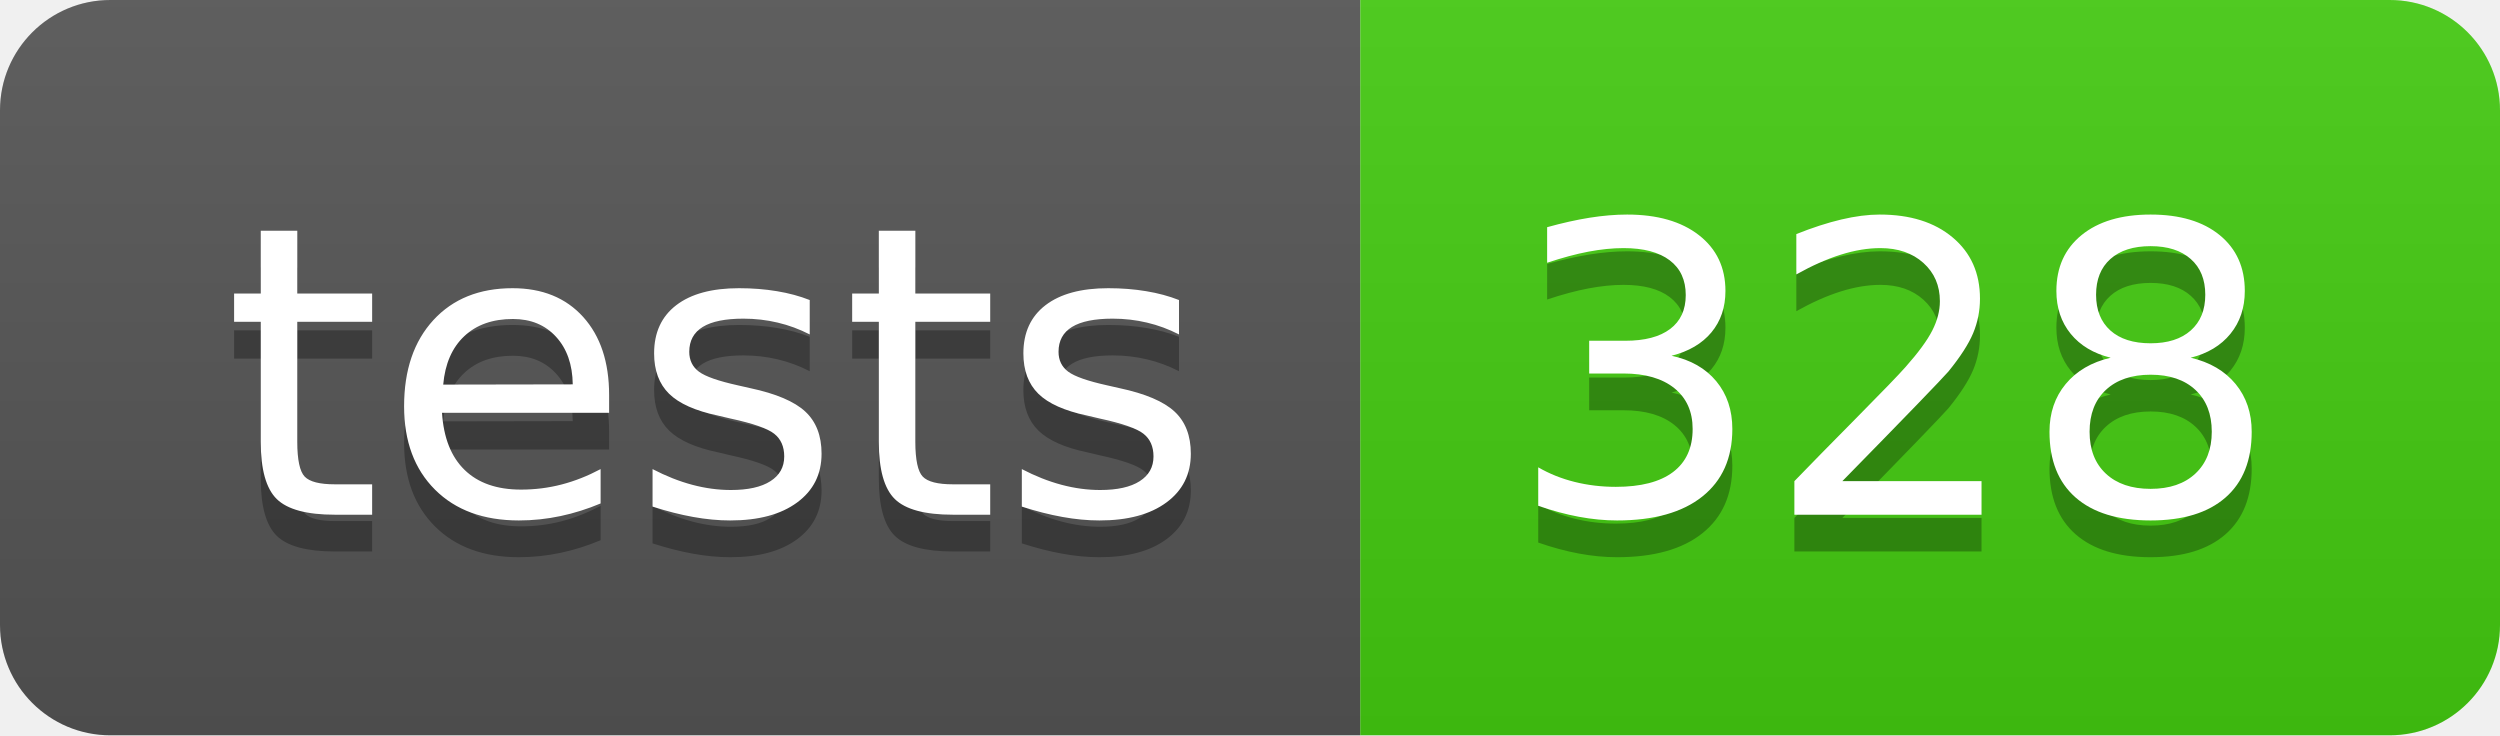
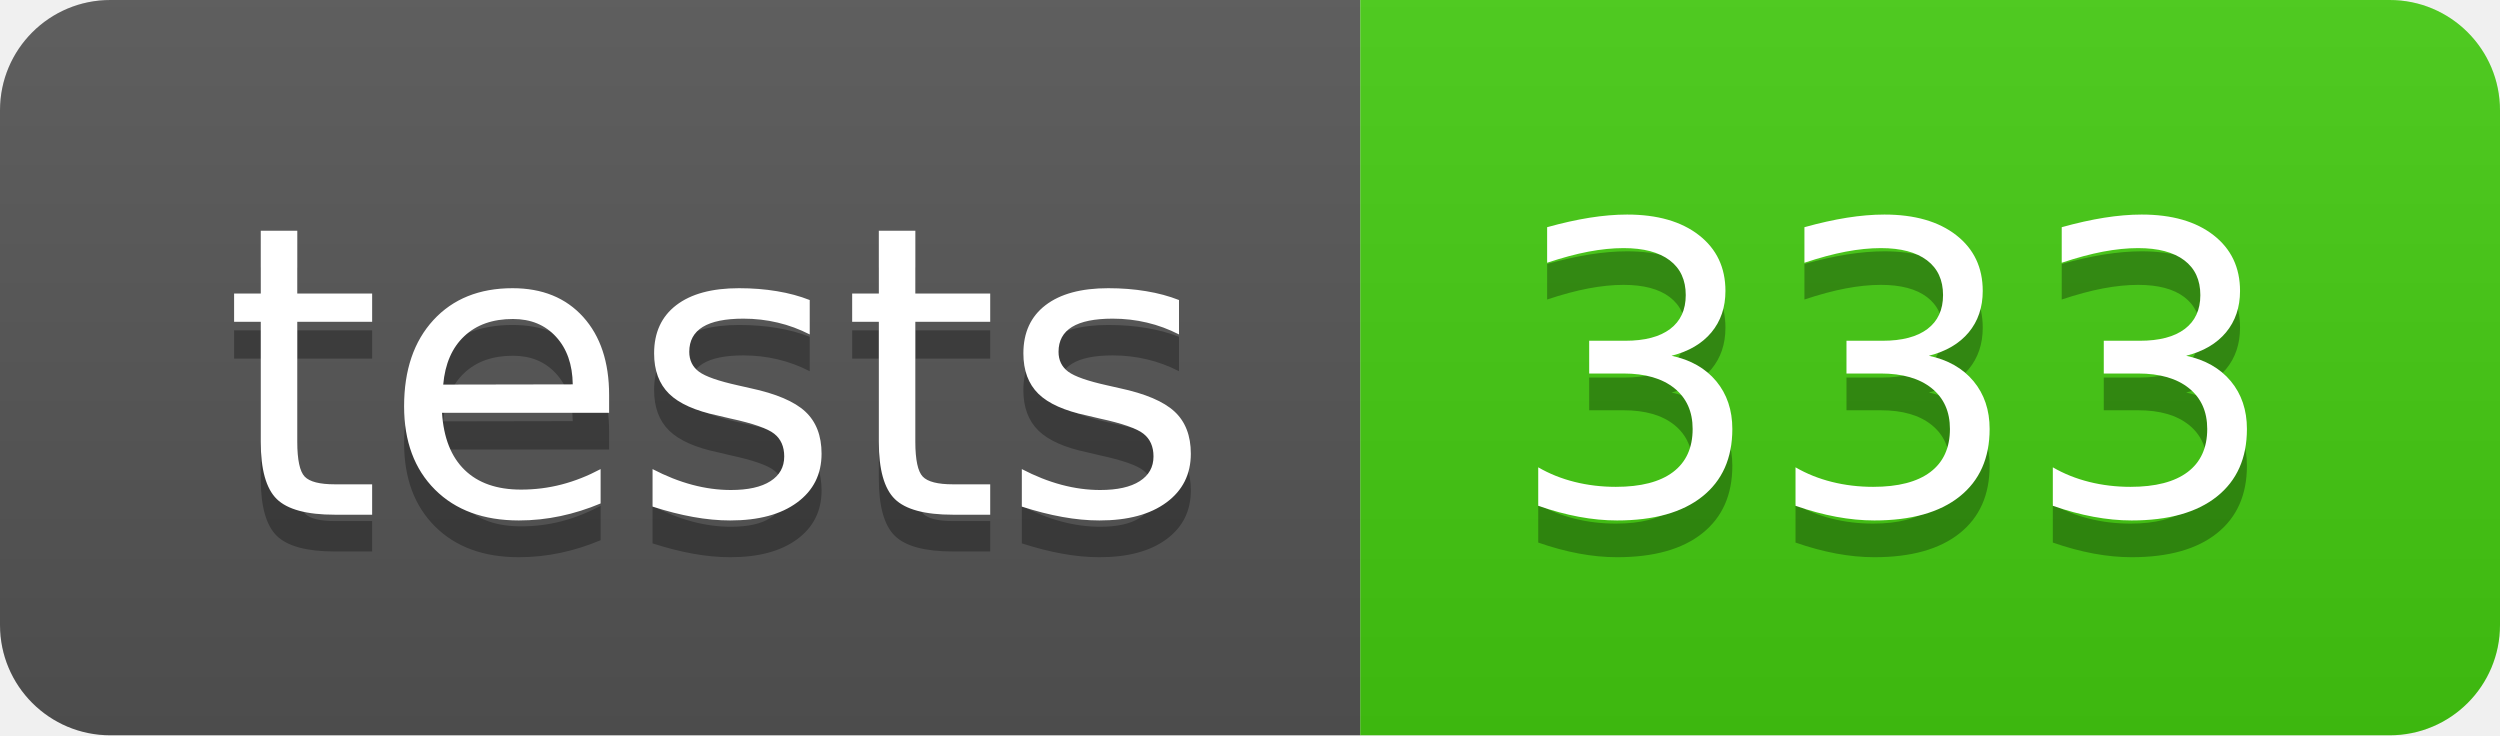
- <svg xmlns="http://www.w3.org/2000/svg" width="68" height="20" role="img" aria-label="tests: 328">
+ <svg xmlns="http://www.w3.org/2000/svg" width="68" height="20" role="img" aria-label="tests: 333">
  <linearGradient id="s" x2="0" y2="100%">
    <stop offset="0" stop-color="#bbb" stop-opacity=".1" />
    <stop offset="1" stop-opacity=".1" />
  </linearGradient>
  <clipPath id="r">
    <rect width="68" height="20" rx="3" fill="#fff" />
  </clipPath>
  <g clip-path="url(#r)">
    <rect width="37" height="20" fill="#555" />
    <rect x="37" width="31" height="20" fill="#4c1" />
    <rect width="68" height="20" fill="url(#s)" />
  </g>
  <g fill="#fff" text-anchor="middle" font-family="Verdana,Geneva,DejaVu Sans,sans-serif" text-rendering="geometricPrecision" font-size="110">
    <text aria-hidden="true" x="195" y="150" fill="#010101" fill-opacity=".3" transform="scale(.1)" textLength="270">tests</text>
    <text x="195" y="140" transform="scale(.1)" fill="#fff" textLength="270">tests</text>
-     <text aria-hidden="true" x="515" y="150" fill="#010101" fill-opacity=".3" transform="scale(.1)" textLength="210">328</text>
-     <text x="515" y="140" transform="scale(.1)" fill="#fff" textLength="210">328</text>
+     <text aria-hidden="true" x="515" y="150" fill="#010101" fill-opacity=".3" transform="scale(.1)" textLength="210">333</text>
+     <text x="515" y="140" transform="scale(.1)" fill="#fff" textLength="210">333</text>
  </g>
</svg>
